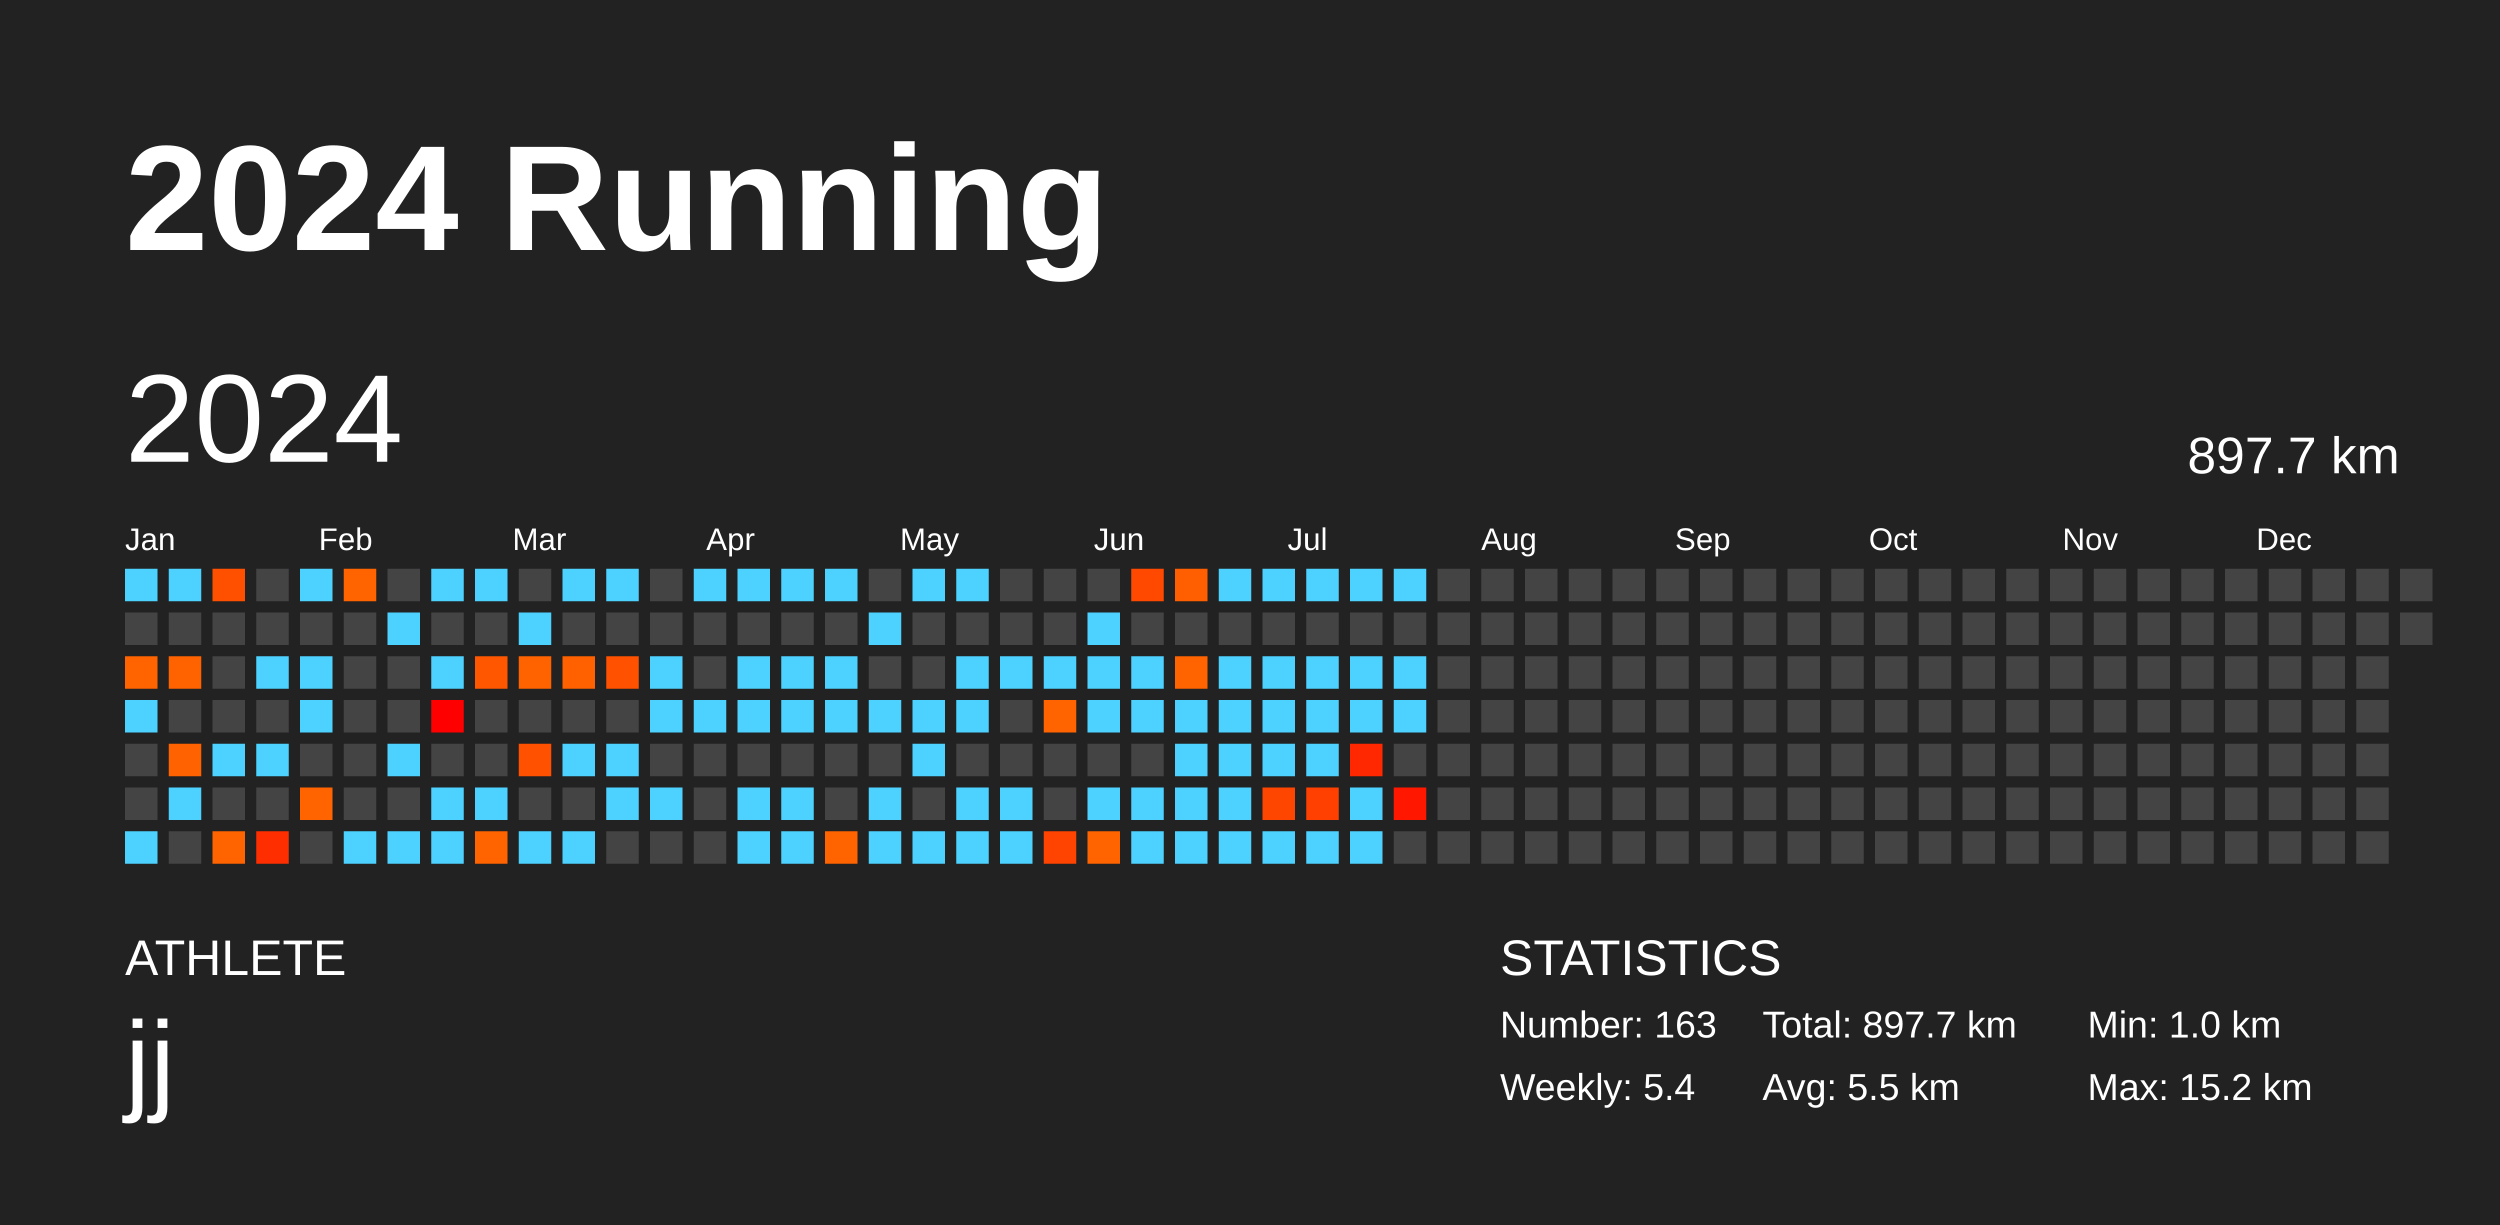
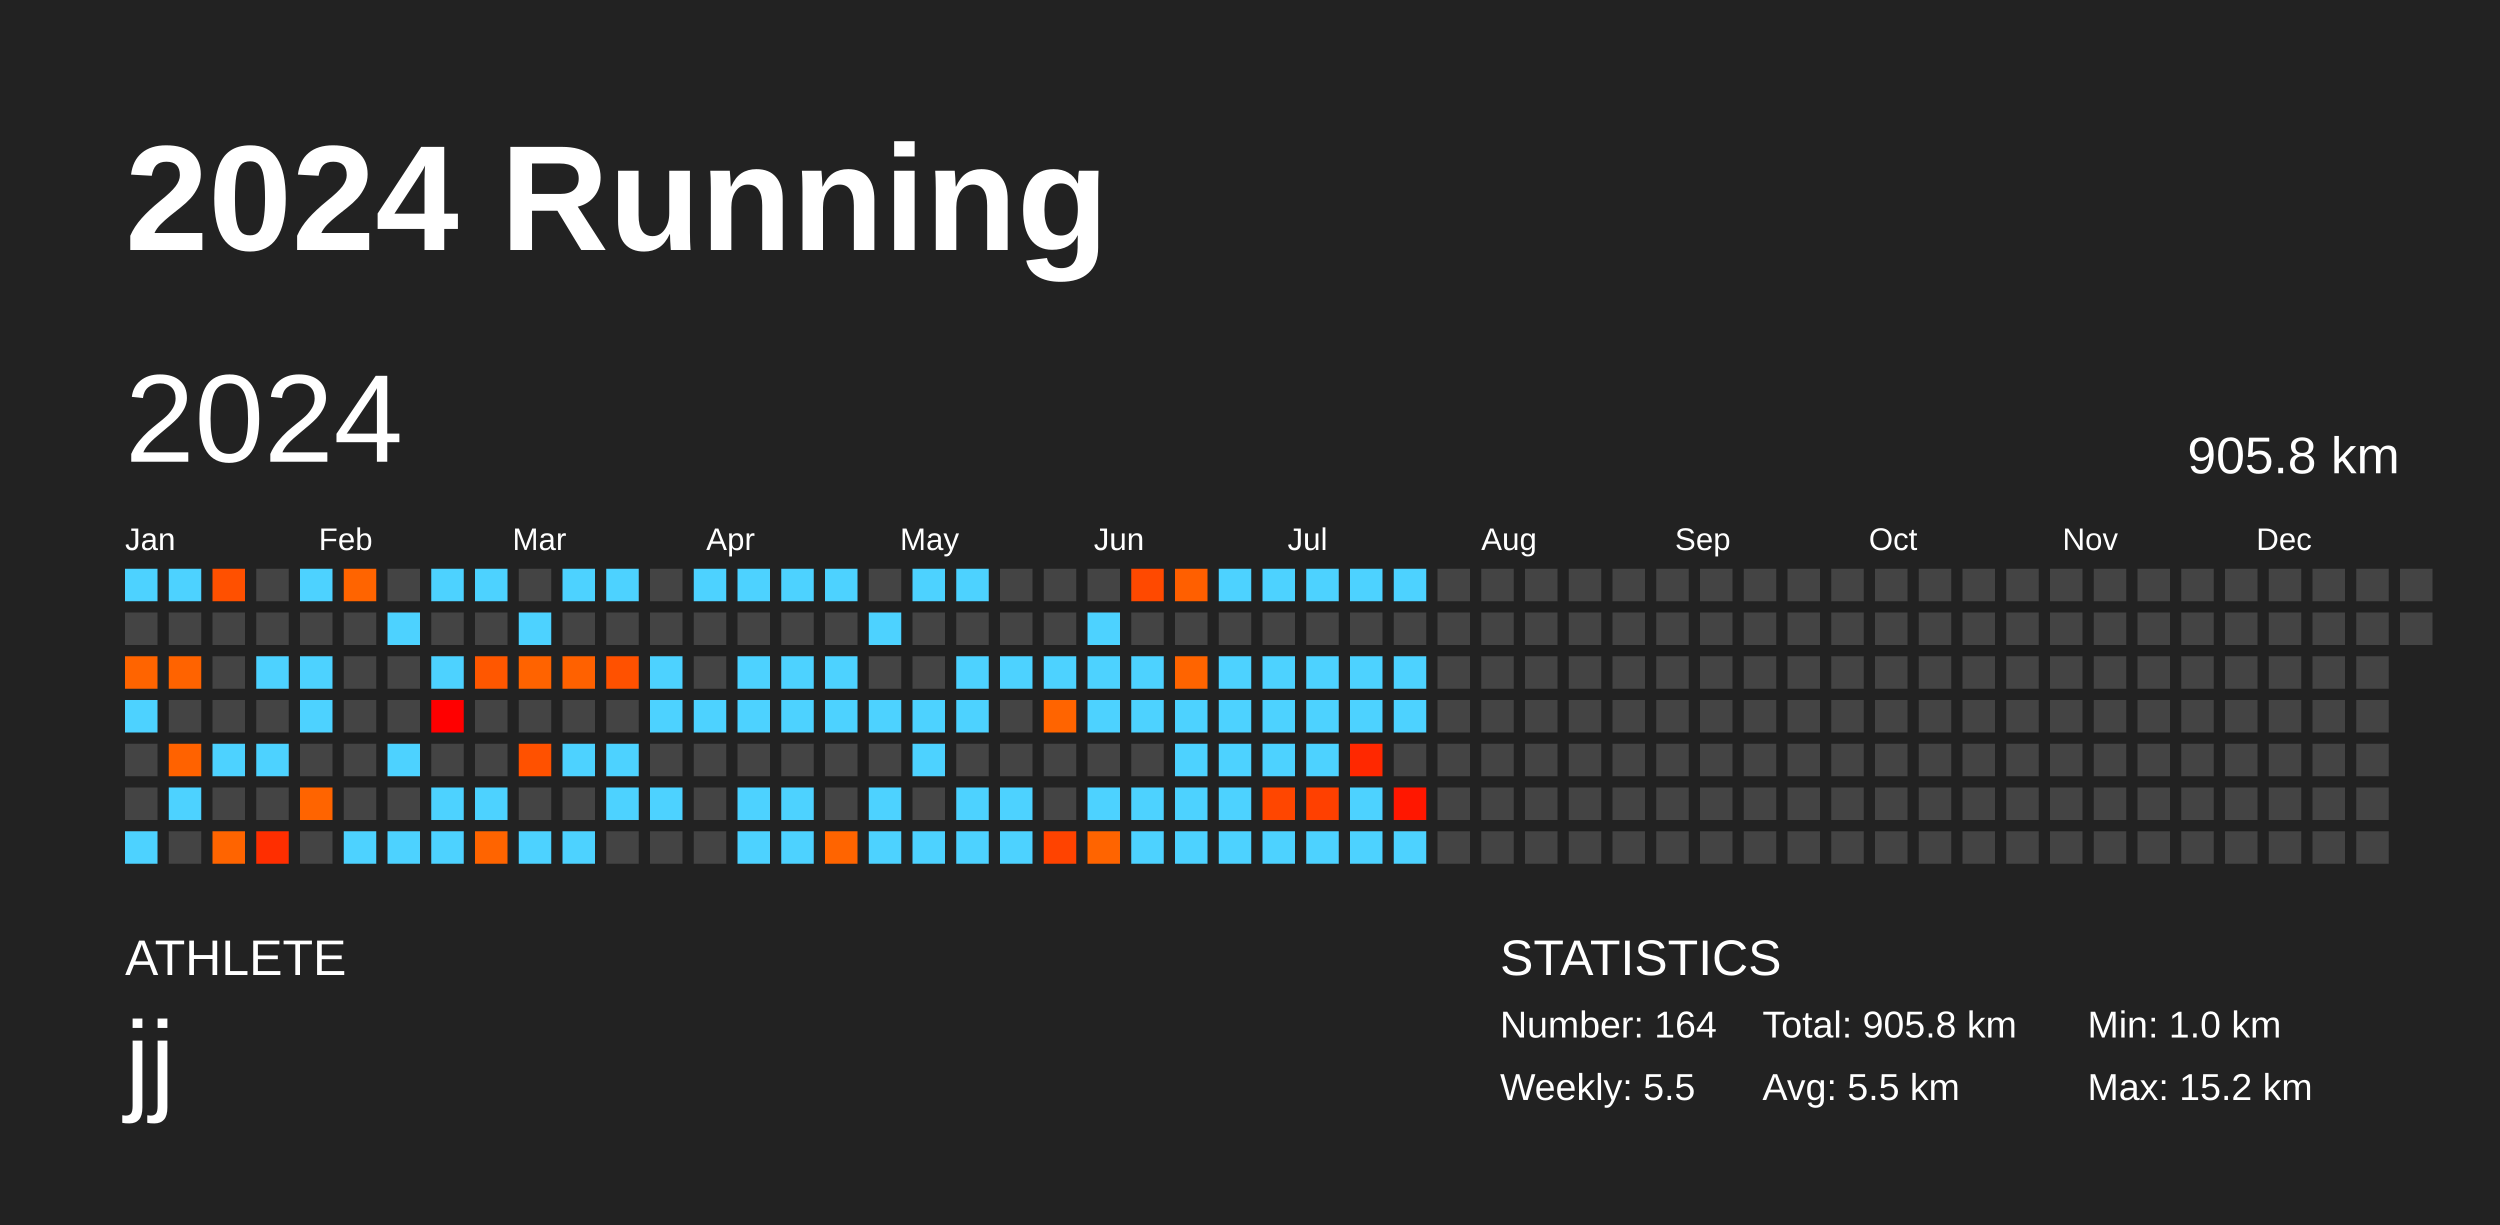
<svg xmlns="http://www.w3.org/2000/svg" baseProfile="full" height="98mm" version="1.1" viewBox="0,0,200,98" width="200mm">
  <defs />
  <rect fill="#222222" height="98" width="200" x="0" y="0" />
  <text fill="#FFFFFF" style="font-size:12px; font-family:Arial; font-weight:bold;" x="10" y="20">2024 Running</text>
  <text fill="#FFFFFF" style="font-size:4px; font-family:Arial" x="10" y="78">ATHLETE</text>
  <text fill="#FFFFFF" style="font-size:9px; font-family:Arial" x="10" y="88">jj</text>
  <text fill="#FFFFFF" style="font-size:4px; font-family:Arial" x="120" y="78">STATISTICS</text>
-   <text fill="#FFFFFF" style="font-size:3px; font-family:Arial" x="120" y="83">Number: 163</text>
-   <text fill="#FFFFFF" style="font-size:3px; font-family:Arial" x="120" y="88">Weekly: 5.4</text>
-   <text fill="#FFFFFF" style="font-size:3px; font-family:Arial" x="141" y="83">Total: 897.7 km</text>
+   <text fill="#FFFFFF" style="font-size:3px; font-family:Arial" x="120" y="83">Number: 164</text>
+   <text fill="#FFFFFF" style="font-size:3px; font-family:Arial" x="120" y="88">Weekly: 5.5</text>
+   <text fill="#FFFFFF" style="font-size:3px; font-family:Arial" x="141" y="83">Total: 905.8 km</text>
  <text fill="#FFFFFF" style="font-size:3px; font-family:Arial" x="141" y="88">Avg: 5.5 km</text>
  <text fill="#FFFFFF" style="font-size:3px; font-family:Arial" x="167" y="83">Min: 1.0 km</text>
  <text fill="#FFFFFF" style="font-size:3px; font-family:Arial" x="167" y="88">Max: 15.2 km</text>
  <text dominant-baseline="hanging" fill="#FFFFFF" style="font-size:10.0px; font-family:Arial;" x="10" y="30">2024</text>
-   <text dominant-baseline="hanging" fill="#FFFFFF" style="font-size:4.125px; font-family:Arial;" x="175" y="35">897.7 km</text>
+   <text dominant-baseline="hanging" fill="#FFFFFF" style="font-size:4.125px; font-family:Arial;" x="175" y="35">905.8 km</text>
  <text fill="#FFFFFF" style="font-size:2.5px; font-family:Arial" x="10.0" y="44">Jan</text>
  <text fill="#FFFFFF" style="font-size:2.5px; font-family:Arial" x="25.5" y="44">Feb</text>
  <text fill="#FFFFFF" style="font-size:2.5px; font-family:Arial" x="41.0" y="44">Mar</text>
  <text fill="#FFFFFF" style="font-size:2.5px; font-family:Arial" x="56.5" y="44">Apr</text>
  <text fill="#FFFFFF" style="font-size:2.5px; font-family:Arial" x="72.0" y="44">May</text>
  <text fill="#FFFFFF" style="font-size:2.5px; font-family:Arial" x="87.5" y="44">Jun</text>
  <text fill="#FFFFFF" style="font-size:2.5px; font-family:Arial" x="103.0" y="44">Jul</text>
  <text fill="#FFFFFF" style="font-size:2.5px; font-family:Arial" x="118.5" y="44">Aug</text>
  <text fill="#FFFFFF" style="font-size:2.5px; font-family:Arial" x="134.0" y="44">Sep</text>
  <text fill="#FFFFFF" style="font-size:2.5px; font-family:Arial" x="149.5" y="44">Oct</text>
  <text fill="#FFFFFF" style="font-size:2.5px; font-family:Arial" x="165.0" y="44">Nov</text>
  <text fill="#FFFFFF" style="font-size:2.5px; font-family:Arial" x="180.5" y="44">Dec</text>
  <rect fill="#4dd2ff" height="2.6" width="2.6" x="10.0" y="45.5" />
  <rect fill="#444444" height="2.6" width="2.6" x="10.0" y="49.0" />
  <rect fill="#ff6400" height="2.6" width="2.6" x="10.0" y="52.5" />
  <rect fill="#4dd2ff" height="2.6" width="2.6" x="10.0" y="56.0" />
  <rect fill="#444444" height="2.6" width="2.6" x="10.0" y="59.5" />
  <rect fill="#444444" height="2.6" width="2.6" x="10.0" y="63.0" />
  <rect fill="#4dd2ff" height="2.6" width="2.6" x="10.0" y="66.5" />
  <rect fill="#4dd2ff" height="2.6" width="2.6" x="13.5" y="45.5" />
  <rect fill="#444444" height="2.6" width="2.6" x="13.5" y="49.0" />
  <rect fill="#ff6300" height="2.6" width="2.6" x="13.5" y="52.5" />
  <rect fill="#444444" height="2.6" width="2.6" x="13.5" y="56.0" />
  <rect fill="#ff6200" height="2.6" width="2.6" x="13.5" y="59.5" />
  <rect fill="#4dd2ff" height="2.6" width="2.6" x="13.5" y="63.0" />
  <rect fill="#444444" height="2.6" width="2.6" x="13.5" y="66.5" />
  <rect fill="#ff5000" height="2.6" width="2.6" x="17.0" y="45.5" />
  <rect fill="#444444" height="2.6" width="2.6" x="17.0" y="49.0" />
  <rect fill="#444444" height="2.6" width="2.6" x="17.0" y="52.5" />
  <rect fill="#444444" height="2.6" width="2.6" x="17.0" y="56.0" />
  <rect fill="#4dd2ff" height="2.6" width="2.6" x="17.0" y="59.5" />
  <rect fill="#444444" height="2.6" width="2.6" x="17.0" y="63.0" />
  <rect fill="#ff6400" height="2.6" width="2.6" x="17.0" y="66.5" />
  <rect fill="#444444" height="2.6" width="2.6" x="20.5" y="45.5" />
  <rect fill="#444444" height="2.6" width="2.6" x="20.5" y="49.0" />
  <rect fill="#4dd2ff" height="2.6" width="2.6" x="20.5" y="52.5" />
  <rect fill="#444444" height="2.6" width="2.6" x="20.5" y="56.0" />
  <rect fill="#4dd2ff" height="2.6" width="2.6" x="20.5" y="59.5" />
  <rect fill="#444444" height="2.6" width="2.6" x="20.5" y="63.0" />
  <rect fill="#ff2e00" height="2.6" width="2.6" x="20.5" y="66.5" />
  <rect fill="#4dd2ff" height="2.6" width="2.6" x="24.0" y="45.5" />
  <rect fill="#444444" height="2.6" width="2.6" x="24.0" y="49.0" />
  <rect fill="#4dd2ff" height="2.6" width="2.6" x="24.0" y="52.5" />
  <rect fill="#4dd2ff" height="2.6" width="2.6" x="24.0" y="56.0" />
  <rect fill="#444444" height="2.6" width="2.6" x="24.0" y="59.5" />
  <rect fill="#ff6400" height="2.6" width="2.6" x="24.0" y="63.0" />
  <rect fill="#444444" height="2.6" width="2.6" x="24.0" y="66.5" />
  <rect fill="#ff6400" height="2.6" width="2.6" x="27.5" y="45.5" />
  <rect fill="#444444" height="2.6" width="2.6" x="27.5" y="49.0" />
  <rect fill="#444444" height="2.6" width="2.6" x="27.5" y="52.5" />
  <rect fill="#444444" height="2.6" width="2.6" x="27.5" y="56.0" />
  <rect fill="#444444" height="2.6" width="2.6" x="27.5" y="59.5" />
  <rect fill="#444444" height="2.6" width="2.6" x="27.5" y="63.0" />
  <rect fill="#4dd2ff" height="2.6" width="2.6" x="27.5" y="66.5" />
  <rect fill="#444444" height="2.6" width="2.6" x="31.0" y="45.5" />
  <rect fill="#4dd2ff" height="2.6" width="2.6" x="31.0" y="49.0" />
  <rect fill="#444444" height="2.6" width="2.6" x="31.0" y="52.5" />
  <rect fill="#444444" height="2.6" width="2.6" x="31.0" y="56.0" />
  <rect fill="#4dd2ff" height="2.6" width="2.6" x="31.0" y="59.5" />
  <rect fill="#444444" height="2.6" width="2.6" x="31.0" y="63.0" />
  <rect fill="#4dd2ff" height="2.6" width="2.6" x="31.0" y="66.5" />
  <rect fill="#4dd2ff" height="2.6" width="2.6" x="34.5" y="45.5" />
  <rect fill="#444444" height="2.6" width="2.6" x="34.5" y="49.0" />
  <rect fill="#4dd2ff" height="2.6" width="2.6" x="34.5" y="52.5" />
  <rect fill="#ff0000" height="2.6" width="2.6" x="34.5" y="56.0" />
  <rect fill="#444444" height="2.6" width="2.6" x="34.5" y="59.5" />
  <rect fill="#4dd2ff" height="2.6" width="2.6" x="34.5" y="63.0" />
  <rect fill="#4dd2ff" height="2.6" width="2.6" x="34.5" y="66.5" />
  <rect fill="#4dd2ff" height="2.6" width="2.6" x="38.0" y="45.5" />
  <rect fill="#444444" height="2.6" width="2.6" x="38.0" y="49.0" />
  <rect fill="#ff5700" height="2.6" width="2.6" x="38.0" y="52.5" />
  <rect fill="#444444" height="2.6" width="2.6" x="38.0" y="56.0" />
  <rect fill="#444444" height="2.6" width="2.6" x="38.0" y="59.5" />
  <rect fill="#4dd2ff" height="2.6" width="2.6" x="38.0" y="63.0" />
  <rect fill="#ff6400" height="2.6" width="2.6" x="38.0" y="66.5" />
  <rect fill="#444444" height="2.6" width="2.6" x="41.5" y="45.5" />
  <rect fill="#4dd2ff" height="2.6" width="2.6" x="41.5" y="49.0" />
  <rect fill="#ff6300" height="2.6" width="2.6" x="41.5" y="52.5" />
  <rect fill="#444444" height="2.6" width="2.6" x="41.5" y="56.0" />
  <rect fill="#ff5100" height="2.6" width="2.6" x="41.5" y="59.5" />
  <rect fill="#444444" height="2.6" width="2.6" x="41.5" y="63.0" />
  <rect fill="#4dd2ff" height="2.6" width="2.6" x="41.5" y="66.5" />
  <rect fill="#4dd2ff" height="2.6" width="2.6" x="45.0" y="45.5" />
  <rect fill="#444444" height="2.6" width="2.6" x="45.0" y="49.0" />
  <rect fill="#ff6100" height="2.6" width="2.6" x="45.0" y="52.5" />
  <rect fill="#444444" height="2.6" width="2.6" x="45.0" y="56.0" />
  <rect fill="#4dd2ff" height="2.6" width="2.6" x="45.0" y="59.5" />
  <rect fill="#444444" height="2.6" width="2.6" x="45.0" y="63.0" />
  <rect fill="#4dd2ff" height="2.6" width="2.6" x="45.0" y="66.5" />
  <rect fill="#4dd2ff" height="2.6" width="2.6" x="48.5" y="45.5" />
  <rect fill="#444444" height="2.6" width="2.6" x="48.5" y="49.0" />
  <rect fill="#ff5100" height="2.6" width="2.6" x="48.5" y="52.5" />
  <rect fill="#444444" height="2.6" width="2.6" x="48.5" y="56.0" />
  <rect fill="#4dd2ff" height="2.6" width="2.6" x="48.5" y="59.5" />
  <rect fill="#4dd2ff" height="2.6" width="2.6" x="48.5" y="63.0" />
  <rect fill="#444444" height="2.6" width="2.6" x="48.5" y="66.5" />
  <rect fill="#444444" height="2.6" width="2.6" x="52.0" y="45.5" />
  <rect fill="#444444" height="2.6" width="2.6" x="52.0" y="49.0" />
  <rect fill="#4dd2ff" height="2.6" width="2.6" x="52.0" y="52.5" />
  <rect fill="#4dd2ff" height="2.6" width="2.6" x="52.0" y="56.0" />
  <rect fill="#444444" height="2.6" width="2.6" x="52.0" y="59.5" />
  <rect fill="#4dd2ff" height="2.6" width="2.6" x="52.0" y="63.0" />
  <rect fill="#444444" height="2.6" width="2.6" x="52.0" y="66.5" />
  <rect fill="#4dd2ff" height="2.6" width="2.6" x="55.5" y="45.5" />
  <rect fill="#444444" height="2.6" width="2.6" x="55.5" y="49.0" />
  <rect fill="#444444" height="2.6" width="2.6" x="55.5" y="52.5" />
  <rect fill="#4dd2ff" height="2.6" width="2.6" x="55.5" y="56.0" />
  <rect fill="#444444" height="2.6" width="2.6" x="55.5" y="59.5" />
  <rect fill="#444444" height="2.6" width="2.6" x="55.5" y="63.0" />
  <rect fill="#444444" height="2.6" width="2.6" x="55.5" y="66.5" />
  <rect fill="#4dd2ff" height="2.6" width="2.6" x="59.0" y="45.5" />
  <rect fill="#444444" height="2.6" width="2.6" x="59.0" y="49.0" />
  <rect fill="#4dd2ff" height="2.6" width="2.6" x="59.0" y="52.5" />
  <rect fill="#4dd2ff" height="2.6" width="2.6" x="59.0" y="56.0" />
  <rect fill="#444444" height="2.6" width="2.6" x="59.0" y="59.5" />
  <rect fill="#4dd2ff" height="2.6" width="2.6" x="59.0" y="63.0" />
  <rect fill="#4dd2ff" height="2.6" width="2.6" x="59.0" y="66.5" />
  <rect fill="#4dd2ff" height="2.6" width="2.6" x="62.5" y="45.5" />
  <rect fill="#444444" height="2.6" width="2.6" x="62.5" y="49.0" />
  <rect fill="#4dd2ff" height="2.6" width="2.6" x="62.5" y="52.5" />
  <rect fill="#4dd2ff" height="2.6" width="2.6" x="62.5" y="56.0" />
  <rect fill="#444444" height="2.6" width="2.6" x="62.5" y="59.5" />
  <rect fill="#4dd2ff" height="2.6" width="2.6" x="62.5" y="63.0" />
  <rect fill="#4dd2ff" height="2.6" width="2.6" x="62.5" y="66.5" />
  <rect fill="#4dd2ff" height="2.6" width="2.6" x="66.0" y="45.5" />
  <rect fill="#444444" height="2.6" width="2.6" x="66.0" y="49.0" />
  <rect fill="#4dd2ff" height="2.6" width="2.6" x="66.0" y="52.5" />
  <rect fill="#4dd2ff" height="2.6" width="2.6" x="66.0" y="56.0" />
  <rect fill="#444444" height="2.6" width="2.6" x="66.0" y="59.5" />
  <rect fill="#444444" height="2.6" width="2.6" x="66.0" y="63.0" />
  <rect fill="#ff6400" height="2.6" width="2.6" x="66.0" y="66.5" />
  <rect fill="#444444" height="2.6" width="2.6" x="69.5" y="45.5" />
  <rect fill="#4dd2ff" height="2.6" width="2.6" x="69.5" y="49.0" />
  <rect fill="#444444" height="2.6" width="2.6" x="69.5" y="52.5" />
  <rect fill="#4dd2ff" height="2.6" width="2.6" x="69.5" y="56.0" />
  <rect fill="#444444" height="2.6" width="2.6" x="69.5" y="59.5" />
  <rect fill="#4dd2ff" height="2.6" width="2.6" x="69.5" y="63.0" />
  <rect fill="#4dd2ff" height="2.6" width="2.6" x="69.5" y="66.5" />
  <rect fill="#4dd2ff" height="2.6" width="2.6" x="73.0" y="45.5" />
  <rect fill="#444444" height="2.6" width="2.6" x="73.0" y="49.0" />
  <rect fill="#444444" height="2.6" width="2.6" x="73.0" y="52.5" />
  <rect fill="#4dd2ff" height="2.6" width="2.6" x="73.0" y="56.0" />
  <rect fill="#4dd2ff" height="2.6" width="2.6" x="73.0" y="59.5" />
  <rect fill="#444444" height="2.6" width="2.6" x="73.0" y="63.0" />
  <rect fill="#4dd2ff" height="2.6" width="2.6" x="73.0" y="66.5" />
  <rect fill="#4dd2ff" height="2.6" width="2.6" x="76.5" y="45.5" />
  <rect fill="#444444" height="2.6" width="2.6" x="76.5" y="49.0" />
  <rect fill="#4dd2ff" height="2.6" width="2.6" x="76.5" y="52.5" />
  <rect fill="#4dd2ff" height="2.6" width="2.6" x="76.5" y="56.0" />
  <rect fill="#444444" height="2.6" width="2.6" x="76.5" y="59.5" />
  <rect fill="#4dd2ff" height="2.6" width="2.6" x="76.5" y="63.0" />
  <rect fill="#4dd2ff" height="2.6" width="2.6" x="76.5" y="66.5" />
  <rect fill="#444444" height="2.6" width="2.6" x="80.0" y="45.5" />
  <rect fill="#444444" height="2.6" width="2.6" x="80.0" y="49.0" />
  <rect fill="#4dd2ff" height="2.6" width="2.6" x="80.0" y="52.5" />
  <rect fill="#444444" height="2.6" width="2.6" x="80.0" y="56.0" />
  <rect fill="#444444" height="2.6" width="2.6" x="80.0" y="59.5" />
  <rect fill="#4dd2ff" height="2.6" width="2.6" x="80.0" y="63.0" />
  <rect fill="#4dd2ff" height="2.6" width="2.6" x="80.0" y="66.5" />
  <rect fill="#444444" height="2.6" width="2.6" x="83.5" y="45.5" />
  <rect fill="#444444" height="2.6" width="2.6" x="83.5" y="49.0" />
  <rect fill="#4dd2ff" height="2.6" width="2.6" x="83.5" y="52.5" />
  <rect fill="#ff6400" height="2.6" width="2.6" x="83.5" y="56.0" />
  <rect fill="#444444" height="2.6" width="2.6" x="83.5" y="59.5" />
  <rect fill="#444444" height="2.6" width="2.6" x="83.5" y="63.0" />
  <rect fill="#ff4300" height="2.6" width="2.6" x="83.5" y="66.5" />
  <rect fill="#444444" height="2.6" width="2.6" x="87.0" y="45.5" />
  <rect fill="#4dd2ff" height="2.6" width="2.6" x="87.0" y="49.0" />
  <rect fill="#4dd2ff" height="2.6" width="2.6" x="87.0" y="52.5" />
  <rect fill="#4dd2ff" height="2.6" width="2.6" x="87.0" y="56.0" />
  <rect fill="#444444" height="2.6" width="2.6" x="87.0" y="59.5" />
  <rect fill="#4dd2ff" height="2.6" width="2.6" x="87.0" y="63.0" />
  <rect fill="#ff6400" height="2.6" width="2.6" x="87.0" y="66.5" />
  <rect fill="#ff4900" height="2.6" width="2.6" x="90.5" y="45.5" />
  <rect fill="#444444" height="2.6" width="2.6" x="90.5" y="49.0" />
  <rect fill="#4dd2ff" height="2.6" width="2.6" x="90.5" y="52.5" />
  <rect fill="#4dd2ff" height="2.6" width="2.6" x="90.5" y="56.0" />
  <rect fill="#444444" height="2.6" width="2.6" x="90.5" y="59.5" />
  <rect fill="#4dd2ff" height="2.6" width="2.6" x="90.5" y="63.0" />
  <rect fill="#4dd2ff" height="2.6" width="2.6" x="90.5" y="66.5" />
  <rect fill="#ff5f00" height="2.6" width="2.6" x="94.0" y="45.5" />
  <rect fill="#444444" height="2.6" width="2.6" x="94.0" y="49.0" />
  <rect fill="#ff6400" height="2.6" width="2.6" x="94.0" y="52.5" />
  <rect fill="#4dd2ff" height="2.6" width="2.6" x="94.0" y="56.0" />
  <rect fill="#4dd2ff" height="2.6" width="2.6" x="94.0" y="59.5" />
  <rect fill="#4dd2ff" height="2.6" width="2.6" x="94.0" y="63.0" />
  <rect fill="#4dd2ff" height="2.6" width="2.6" x="94.0" y="66.5" />
  <rect fill="#4dd2ff" height="2.6" width="2.6" x="97.5" y="45.5" />
  <rect fill="#444444" height="2.6" width="2.6" x="97.5" y="49.0" />
  <rect fill="#4dd2ff" height="2.6" width="2.6" x="97.5" y="52.5" />
  <rect fill="#4dd2ff" height="2.6" width="2.6" x="97.5" y="56.0" />
  <rect fill="#4dd2ff" height="2.6" width="2.6" x="97.5" y="59.5" />
  <rect fill="#4dd2ff" height="2.6" width="2.6" x="97.5" y="63.0" />
  <rect fill="#4dd2ff" height="2.6" width="2.6" x="97.5" y="66.5" />
  <rect fill="#4dd2ff" height="2.6" width="2.6" x="101.0" y="45.5" />
  <rect fill="#444444" height="2.6" width="2.6" x="101.0" y="49.0" />
  <rect fill="#4dd2ff" height="2.6" width="2.6" x="101.0" y="52.5" />
  <rect fill="#4dd2ff" height="2.6" width="2.6" x="101.0" y="56.0" />
  <rect fill="#4dd2ff" height="2.6" width="2.6" x="101.0" y="59.5" />
  <rect fill="#ff4600" height="2.6" width="2.6" x="101.0" y="63.0" />
  <rect fill="#4dd2ff" height="2.6" width="2.6" x="101.0" y="66.5" />
  <rect fill="#4dd2ff" height="2.6" width="2.6" x="104.5" y="45.5" />
  <rect fill="#444444" height="2.6" width="2.6" x="104.5" y="49.0" />
  <rect fill="#4dd2ff" height="2.6" width="2.6" x="104.5" y="52.5" />
  <rect fill="#4dd2ff" height="2.6" width="2.6" x="104.5" y="56.0" />
  <rect fill="#4dd2ff" height="2.6" width="2.6" x="104.5" y="59.5" />
  <rect fill="#ff4000" height="2.6" width="2.6" x="104.5" y="63.0" />
  <rect fill="#4dd2ff" height="2.6" width="2.6" x="104.5" y="66.5" />
  <rect fill="#4dd2ff" height="2.6" width="2.6" x="108.0" y="45.5" />
  <rect fill="#444444" height="2.6" width="2.6" x="108.0" y="49.0" />
  <rect fill="#4dd2ff" height="2.6" width="2.6" x="108.0" y="52.5" />
  <rect fill="#4dd2ff" height="2.6" width="2.6" x="108.0" y="56.0" />
  <rect fill="#ff2800" height="2.6" width="2.6" x="108.0" y="59.5" />
  <rect fill="#4dd2ff" height="2.6" width="2.6" x="108.0" y="63.0" />
  <rect fill="#4dd2ff" height="2.6" width="2.6" x="108.0" y="66.5" />
  <rect fill="#4dd2ff" height="2.6" width="2.6" x="111.5" y="45.5" />
  <rect fill="#444444" height="2.6" width="2.6" x="111.5" y="49.0" />
  <rect fill="#4dd2ff" height="2.6" width="2.6" x="111.5" y="52.5" />
  <rect fill="#4dd2ff" height="2.6" width="2.6" x="111.5" y="56.0" />
  <rect fill="#444444" height="2.6" width="2.6" x="111.5" y="59.5" />
  <rect fill="#ff1700" height="2.6" width="2.6" x="111.5" y="63.0" />
-   <rect fill="#444444" height="2.6" width="2.6" x="111.5" y="66.5" />
+   <rect fill="#4dd2ff" height="2.6" width="2.6" x="111.5" y="66.5" />
  <rect fill="#444444" height="2.6" width="2.6" x="115.0" y="45.5" />
  <rect fill="#444444" height="2.6" width="2.6" x="115.0" y="49.0" />
  <rect fill="#444444" height="2.6" width="2.6" x="115.0" y="52.5" />
  <rect fill="#444444" height="2.6" width="2.6" x="115.0" y="56.0" />
  <rect fill="#444444" height="2.6" width="2.6" x="115.0" y="59.5" />
  <rect fill="#444444" height="2.6" width="2.6" x="115.0" y="63.0" />
  <rect fill="#444444" height="2.6" width="2.6" x="115.0" y="66.5" />
  <rect fill="#444444" height="2.6" width="2.6" x="118.5" y="45.5" />
  <rect fill="#444444" height="2.6" width="2.6" x="118.5" y="49.0" />
  <rect fill="#444444" height="2.6" width="2.6" x="118.5" y="52.5" />
  <rect fill="#444444" height="2.6" width="2.6" x="118.5" y="56.0" />
  <rect fill="#444444" height="2.6" width="2.6" x="118.5" y="59.5" />
  <rect fill="#444444" height="2.6" width="2.6" x="118.5" y="63.0" />
  <rect fill="#444444" height="2.6" width="2.6" x="118.5" y="66.5" />
  <rect fill="#444444" height="2.6" width="2.6" x="122.0" y="45.5" />
  <rect fill="#444444" height="2.6" width="2.6" x="122.0" y="49.0" />
  <rect fill="#444444" height="2.6" width="2.6" x="122.0" y="52.5" />
  <rect fill="#444444" height="2.6" width="2.6" x="122.0" y="56.0" />
  <rect fill="#444444" height="2.6" width="2.6" x="122.0" y="59.5" />
  <rect fill="#444444" height="2.6" width="2.6" x="122.0" y="63.0" />
  <rect fill="#444444" height="2.6" width="2.6" x="122.0" y="66.5" />
  <rect fill="#444444" height="2.6" width="2.6" x="125.5" y="45.5" />
  <rect fill="#444444" height="2.6" width="2.6" x="125.5" y="49.0" />
  <rect fill="#444444" height="2.6" width="2.6" x="125.5" y="52.5" />
  <rect fill="#444444" height="2.6" width="2.6" x="125.5" y="56.0" />
  <rect fill="#444444" height="2.6" width="2.6" x="125.5" y="59.5" />
  <rect fill="#444444" height="2.6" width="2.6" x="125.5" y="63.0" />
  <rect fill="#444444" height="2.6" width="2.6" x="125.5" y="66.5" />
  <rect fill="#444444" height="2.6" width="2.6" x="129.0" y="45.5" />
  <rect fill="#444444" height="2.6" width="2.6" x="129.0" y="49.0" />
  <rect fill="#444444" height="2.6" width="2.6" x="129.0" y="52.5" />
  <rect fill="#444444" height="2.6" width="2.6" x="129.0" y="56.0" />
  <rect fill="#444444" height="2.6" width="2.6" x="129.0" y="59.5" />
  <rect fill="#444444" height="2.6" width="2.6" x="129.0" y="63.0" />
  <rect fill="#444444" height="2.6" width="2.6" x="129.0" y="66.5" />
  <rect fill="#444444" height="2.6" width="2.6" x="132.5" y="45.5" />
  <rect fill="#444444" height="2.6" width="2.6" x="132.5" y="49.0" />
  <rect fill="#444444" height="2.6" width="2.6" x="132.5" y="52.5" />
  <rect fill="#444444" height="2.6" width="2.6" x="132.5" y="56.0" />
  <rect fill="#444444" height="2.6" width="2.6" x="132.5" y="59.5" />
  <rect fill="#444444" height="2.6" width="2.6" x="132.5" y="63.0" />
  <rect fill="#444444" height="2.6" width="2.6" x="132.5" y="66.5" />
  <rect fill="#444444" height="2.6" width="2.6" x="136.0" y="45.5" />
  <rect fill="#444444" height="2.6" width="2.6" x="136.0" y="49.0" />
  <rect fill="#444444" height="2.6" width="2.6" x="136.0" y="52.5" />
  <rect fill="#444444" height="2.6" width="2.6" x="136.0" y="56.0" />
  <rect fill="#444444" height="2.6" width="2.6" x="136.0" y="59.5" />
  <rect fill="#444444" height="2.6" width="2.6" x="136.0" y="63.0" />
  <rect fill="#444444" height="2.6" width="2.6" x="136.0" y="66.5" />
  <rect fill="#444444" height="2.6" width="2.6" x="139.5" y="45.5" />
  <rect fill="#444444" height="2.6" width="2.6" x="139.5" y="49.0" />
  <rect fill="#444444" height="2.6" width="2.6" x="139.5" y="52.5" />
  <rect fill="#444444" height="2.6" width="2.6" x="139.5" y="56.0" />
  <rect fill="#444444" height="2.6" width="2.6" x="139.5" y="59.5" />
  <rect fill="#444444" height="2.6" width="2.6" x="139.5" y="63.0" />
  <rect fill="#444444" height="2.6" width="2.6" x="139.5" y="66.5" />
  <rect fill="#444444" height="2.6" width="2.6" x="143.0" y="45.5" />
  <rect fill="#444444" height="2.6" width="2.6" x="143.0" y="49.0" />
  <rect fill="#444444" height="2.6" width="2.6" x="143.0" y="52.5" />
  <rect fill="#444444" height="2.6" width="2.6" x="143.0" y="56.0" />
  <rect fill="#444444" height="2.6" width="2.6" x="143.0" y="59.5" />
  <rect fill="#444444" height="2.6" width="2.6" x="143.0" y="63.0" />
  <rect fill="#444444" height="2.6" width="2.6" x="143.0" y="66.5" />
  <rect fill="#444444" height="2.6" width="2.6" x="146.5" y="45.5" />
  <rect fill="#444444" height="2.6" width="2.6" x="146.5" y="49.0" />
  <rect fill="#444444" height="2.6" width="2.6" x="146.5" y="52.5" />
  <rect fill="#444444" height="2.6" width="2.6" x="146.5" y="56.0" />
  <rect fill="#444444" height="2.6" width="2.6" x="146.5" y="59.5" />
  <rect fill="#444444" height="2.6" width="2.6" x="146.5" y="63.0" />
  <rect fill="#444444" height="2.6" width="2.6" x="146.5" y="66.5" />
  <rect fill="#444444" height="2.6" width="2.6" x="150.0" y="45.5" />
  <rect fill="#444444" height="2.6" width="2.6" x="150.0" y="49.0" />
  <rect fill="#444444" height="2.6" width="2.6" x="150.0" y="52.5" />
  <rect fill="#444444" height="2.6" width="2.6" x="150.0" y="56.0" />
  <rect fill="#444444" height="2.6" width="2.6" x="150.0" y="59.5" />
  <rect fill="#444444" height="2.6" width="2.6" x="150.0" y="63.0" />
  <rect fill="#444444" height="2.6" width="2.6" x="150.0" y="66.5" />
  <rect fill="#444444" height="2.6" width="2.6" x="153.5" y="45.5" />
  <rect fill="#444444" height="2.6" width="2.6" x="153.5" y="49.0" />
  <rect fill="#444444" height="2.6" width="2.6" x="153.5" y="52.5" />
  <rect fill="#444444" height="2.6" width="2.6" x="153.5" y="56.0" />
  <rect fill="#444444" height="2.6" width="2.6" x="153.5" y="59.5" />
  <rect fill="#444444" height="2.6" width="2.6" x="153.5" y="63.0" />
  <rect fill="#444444" height="2.6" width="2.6" x="153.5" y="66.5" />
  <rect fill="#444444" height="2.6" width="2.6" x="157.0" y="45.5" />
  <rect fill="#444444" height="2.6" width="2.6" x="157.0" y="49.0" />
  <rect fill="#444444" height="2.6" width="2.6" x="157.0" y="52.5" />
  <rect fill="#444444" height="2.6" width="2.6" x="157.0" y="56.0" />
  <rect fill="#444444" height="2.6" width="2.6" x="157.0" y="59.5" />
  <rect fill="#444444" height="2.6" width="2.6" x="157.0" y="63.0" />
  <rect fill="#444444" height="2.6" width="2.6" x="157.0" y="66.5" />
  <rect fill="#444444" height="2.6" width="2.6" x="160.5" y="45.5" />
  <rect fill="#444444" height="2.6" width="2.6" x="160.5" y="49.0" />
  <rect fill="#444444" height="2.6" width="2.6" x="160.5" y="52.5" />
  <rect fill="#444444" height="2.6" width="2.6" x="160.5" y="56.0" />
  <rect fill="#444444" height="2.6" width="2.6" x="160.5" y="59.5" />
  <rect fill="#444444" height="2.6" width="2.6" x="160.5" y="63.0" />
  <rect fill="#444444" height="2.6" width="2.6" x="160.5" y="66.5" />
  <rect fill="#444444" height="2.6" width="2.6" x="164.0" y="45.5" />
  <rect fill="#444444" height="2.6" width="2.6" x="164.0" y="49.0" />
  <rect fill="#444444" height="2.6" width="2.6" x="164.0" y="52.5" />
  <rect fill="#444444" height="2.6" width="2.6" x="164.0" y="56.0" />
  <rect fill="#444444" height="2.6" width="2.6" x="164.0" y="59.5" />
  <rect fill="#444444" height="2.6" width="2.6" x="164.0" y="63.0" />
  <rect fill="#444444" height="2.6" width="2.6" x="164.0" y="66.5" />
  <rect fill="#444444" height="2.6" width="2.6" x="167.5" y="45.5" />
  <rect fill="#444444" height="2.6" width="2.6" x="167.5" y="49.0" />
  <rect fill="#444444" height="2.6" width="2.6" x="167.5" y="52.5" />
  <rect fill="#444444" height="2.6" width="2.6" x="167.5" y="56.0" />
  <rect fill="#444444" height="2.6" width="2.6" x="167.5" y="59.5" />
  <rect fill="#444444" height="2.6" width="2.6" x="167.5" y="63.0" />
  <rect fill="#444444" height="2.6" width="2.6" x="167.5" y="66.5" />
  <rect fill="#444444" height="2.6" width="2.6" x="171.0" y="45.5" />
  <rect fill="#444444" height="2.6" width="2.6" x="171.0" y="49.0" />
  <rect fill="#444444" height="2.6" width="2.6" x="171.0" y="52.5" />
  <rect fill="#444444" height="2.6" width="2.6" x="171.0" y="56.0" />
  <rect fill="#444444" height="2.6" width="2.6" x="171.0" y="59.5" />
  <rect fill="#444444" height="2.6" width="2.6" x="171.0" y="63.0" />
  <rect fill="#444444" height="2.6" width="2.6" x="171.0" y="66.5" />
  <rect fill="#444444" height="2.6" width="2.6" x="174.5" y="45.5" />
  <rect fill="#444444" height="2.6" width="2.6" x="174.5" y="49.0" />
  <rect fill="#444444" height="2.6" width="2.6" x="174.5" y="52.5" />
  <rect fill="#444444" height="2.6" width="2.6" x="174.5" y="56.0" />
  <rect fill="#444444" height="2.6" width="2.6" x="174.5" y="59.5" />
  <rect fill="#444444" height="2.6" width="2.6" x="174.5" y="63.0" />
  <rect fill="#444444" height="2.6" width="2.6" x="174.5" y="66.5" />
  <rect fill="#444444" height="2.6" width="2.6" x="178.0" y="45.5" />
  <rect fill="#444444" height="2.6" width="2.6" x="178.0" y="49.0" />
  <rect fill="#444444" height="2.6" width="2.6" x="178.0" y="52.5" />
  <rect fill="#444444" height="2.6" width="2.6" x="178.0" y="56.0" />
  <rect fill="#444444" height="2.6" width="2.6" x="178.0" y="59.5" />
  <rect fill="#444444" height="2.6" width="2.6" x="178.0" y="63.0" />
  <rect fill="#444444" height="2.6" width="2.6" x="178.0" y="66.5" />
  <rect fill="#444444" height="2.6" width="2.6" x="181.5" y="45.5" />
  <rect fill="#444444" height="2.6" width="2.6" x="181.5" y="49.0" />
  <rect fill="#444444" height="2.6" width="2.6" x="181.5" y="52.5" />
  <rect fill="#444444" height="2.6" width="2.6" x="181.5" y="56.0" />
  <rect fill="#444444" height="2.6" width="2.6" x="181.5" y="59.5" />
  <rect fill="#444444" height="2.6" width="2.6" x="181.5" y="63.0" />
  <rect fill="#444444" height="2.6" width="2.6" x="181.5" y="66.5" />
  <rect fill="#444444" height="2.6" width="2.6" x="185.0" y="45.5" />
  <rect fill="#444444" height="2.6" width="2.6" x="185.0" y="49.0" />
  <rect fill="#444444" height="2.6" width="2.6" x="185.0" y="52.5" />
  <rect fill="#444444" height="2.6" width="2.6" x="185.0" y="56.0" />
  <rect fill="#444444" height="2.6" width="2.6" x="185.0" y="59.5" />
  <rect fill="#444444" height="2.6" width="2.6" x="185.0" y="63.0" />
  <rect fill="#444444" height="2.6" width="2.6" x="185.0" y="66.5" />
  <rect fill="#444444" height="2.6" width="2.6" x="188.5" y="45.5" />
  <rect fill="#444444" height="2.6" width="2.6" x="188.5" y="49.0" />
  <rect fill="#444444" height="2.6" width="2.6" x="188.5" y="52.5" />
  <rect fill="#444444" height="2.6" width="2.6" x="188.5" y="56.0" />
  <rect fill="#444444" height="2.6" width="2.6" x="188.5" y="59.5" />
  <rect fill="#444444" height="2.6" width="2.6" x="188.5" y="63.0" />
  <rect fill="#444444" height="2.6" width="2.6" x="188.5" y="66.5" />
  <rect fill="#444444" height="2.6" width="2.6" x="192.0" y="45.5" />
  <rect fill="#444444" height="2.6" width="2.6" x="192.0" y="49.0" />
</svg>
